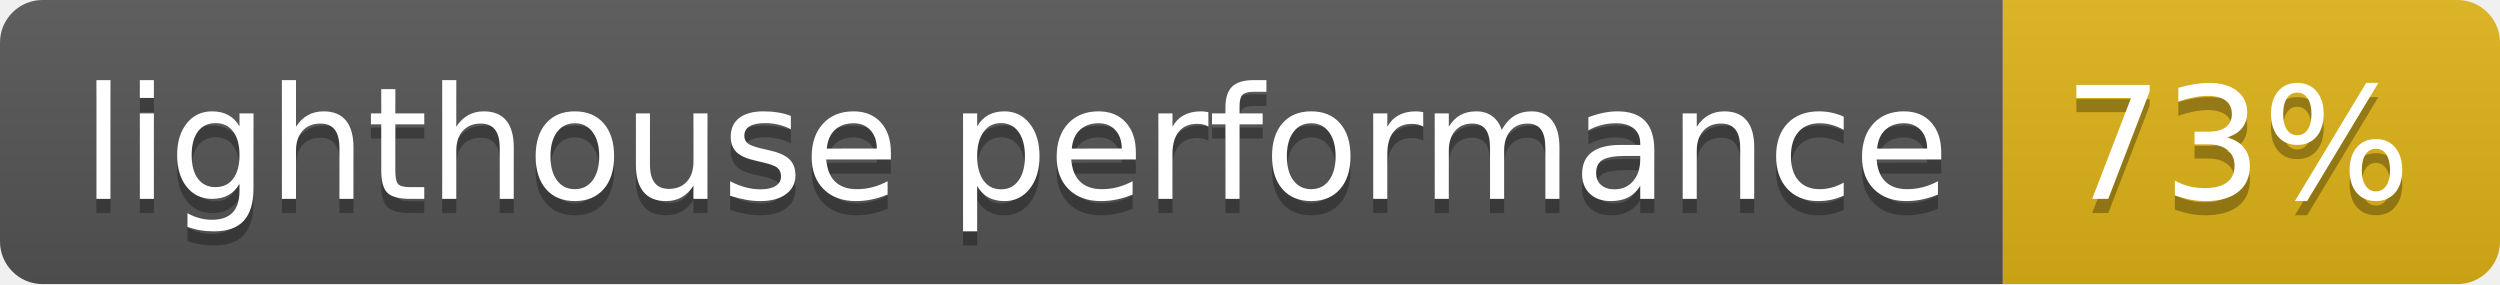
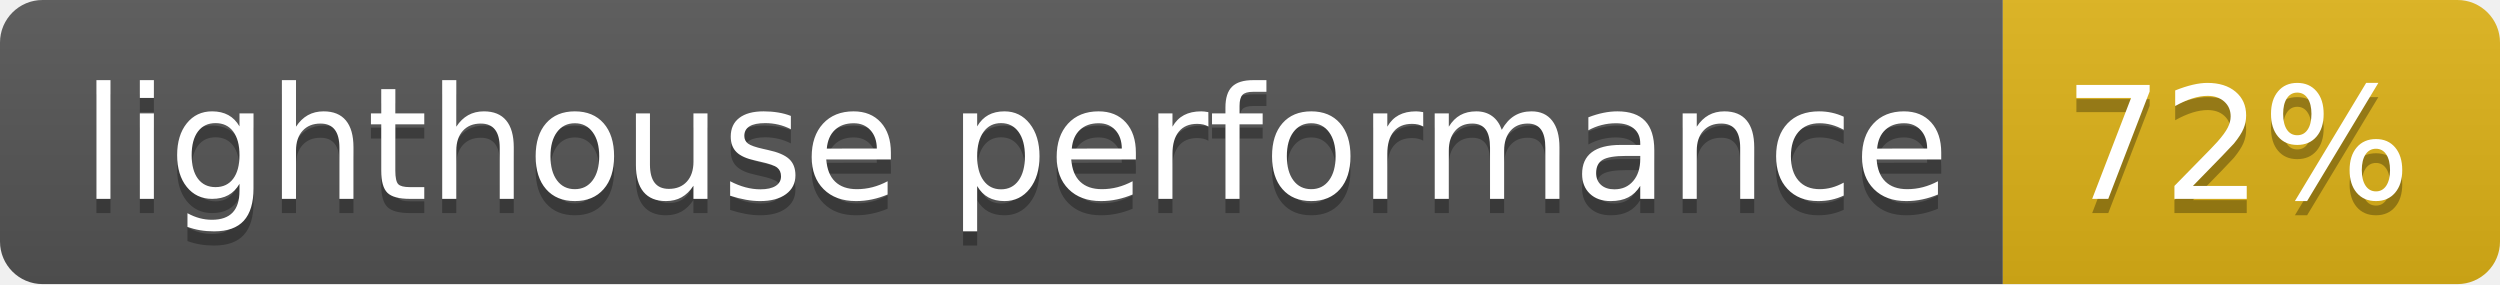
<svg xmlns="http://www.w3.org/2000/svg" width="176" height="20">
  <linearGradient id="b" x2="0" y2="100%">
    <stop offset="0" stop-color="#bbb" stop-opacity=".1" />
    <stop offset="1" stop-opacity=".1" />
  </linearGradient>
  <clipPath id="a">
    <rect width="176" height="20" rx="3" fill="#fff" />
  </clipPath>
  <g clip-path="url(#a)">
    <path fill="#555" d="M0 0h141v20H0z" />
    <path fill="#dfb317" d="M141 0h35v20H141z" />
    <path fill="url(#b)" d="M0 0h176v20H0z" />
  </g>
  <g fill="#fff" text-anchor="middle" font-family="DejaVu Sans,Verdana,Geneva,sans-serif" font-size="110">
    <text x="715" y="150" fill="#010101" fill-opacity=".3" transform="scale(.1)" textLength="1310">lighthouse performance</text>
    <text x="715" y="140" transform="scale(.1)" textLength="1310">lighthouse performance</text>
-     <text x="1575" y="150" fill="#010101" fill-opacity=".3" transform="scale(.1)" textLength="250">73%</text>
-     <text x="1575" y="140" transform="scale(.1)" textLength="250">73%</text>
+     <text x="1575" y="150" fill="#010101" fill-opacity=".3" transform="scale(.1)" textLength="250">72%</text>
+     <text x="1575" y="140" transform="scale(.1)" textLength="250">72%</text>
  </g>
</svg>
